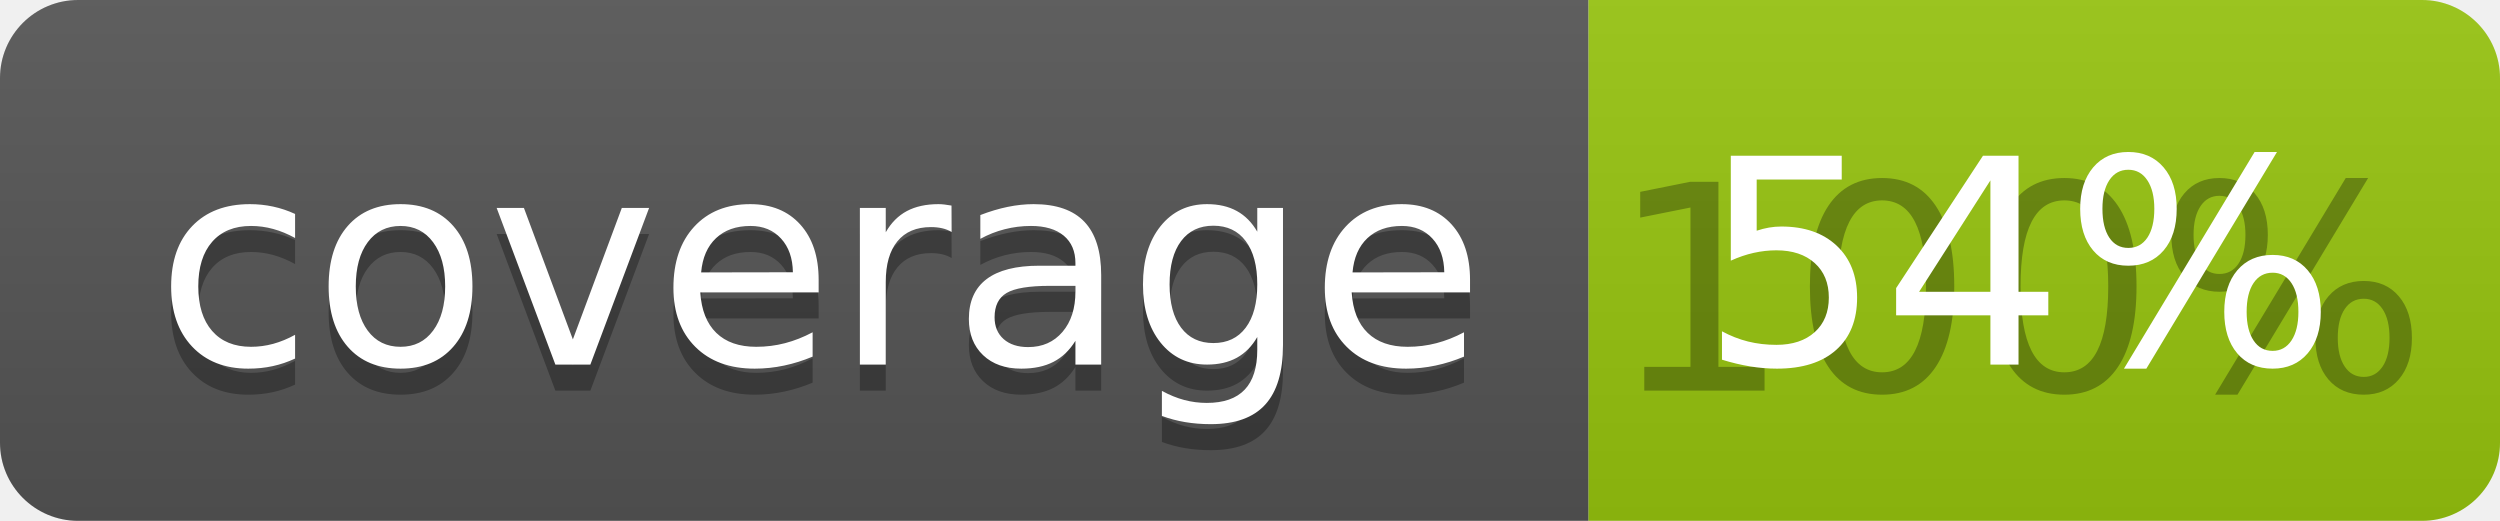
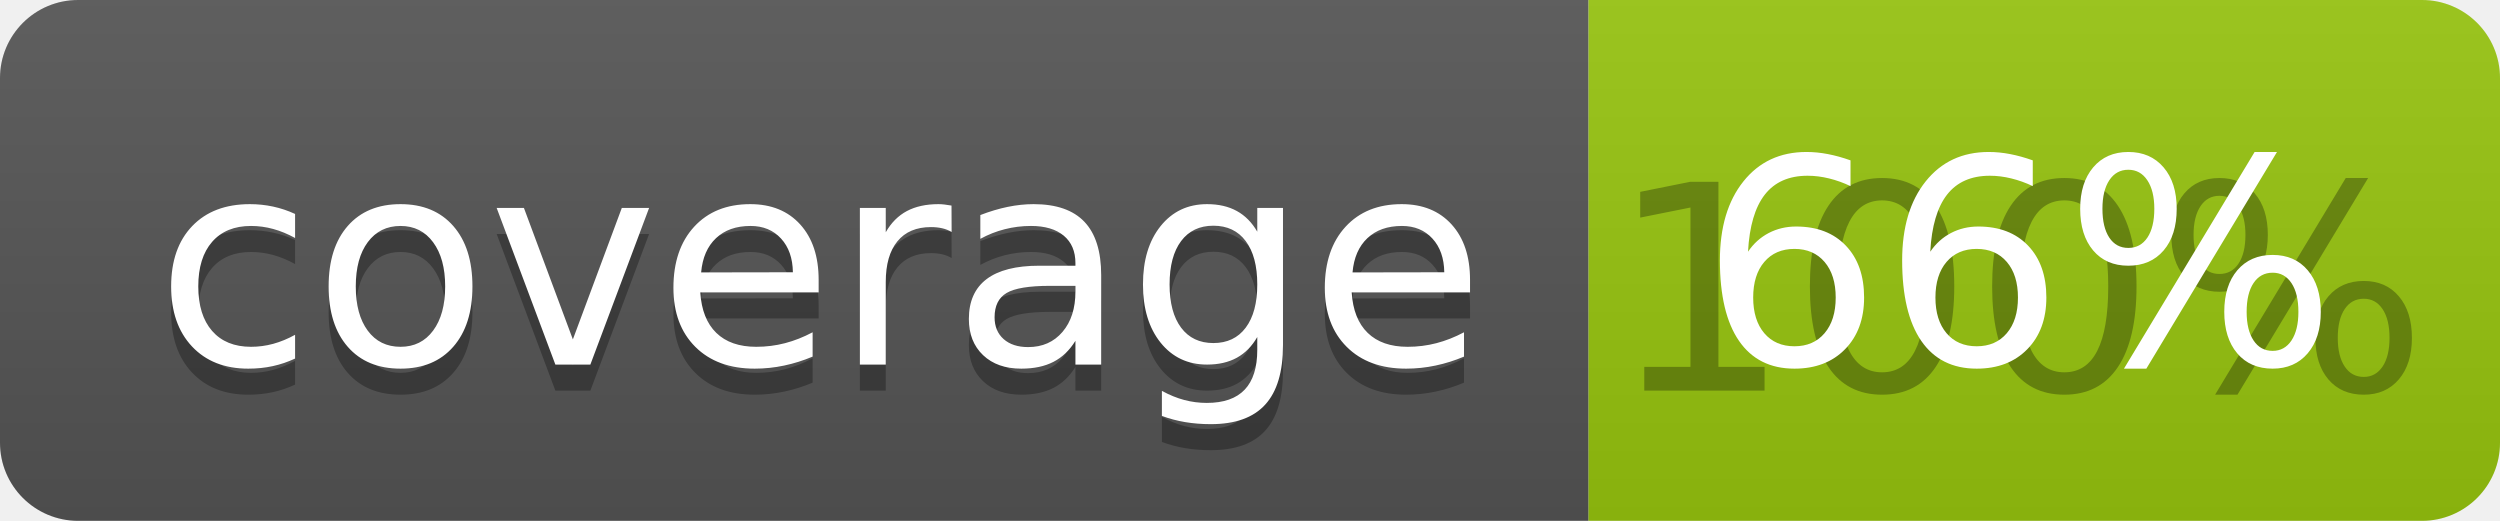
<svg xmlns="http://www.w3.org/2000/svg" width="96" height="20">
  <linearGradient id="b" x2="0" y2="100%">
    <stop offset="0" stop-color="#bbb" stop-opacity=".1" />
    <stop offset="1" stop-opacity=".1" />
  </linearGradient>
  <clipPath id="a">
    <rect width="96" height="20" rx="3" fill="#fff" />
  </clipPath>
  <g clip-path="url(#a)">
    <path fill="#555" d="M0 0h61v20H0z" />
    <path fill="#97C50F" d="M61 0h35v20H61z" />
    <path fill="url(#b)" d="M0 0h96v20H0z" />
  </g>
  <g fill="#fff" text-anchor="middle" font-family="DejaVu Sans,Verdana,Geneva,sans-serif" font-size="110">
    <text x="315" y="150" fill="#010101" fill-opacity=".3" transform="scale(.1)" textLength="510">coverage</text>
    <text x="315" y="140" transform="scale(.1)" textLength="510">coverage</text>
    <text x="775" y="150" fill="#010101" fill-opacity=".3" transform="scale(.1)" textLength="250">100%</text>
-     <text x="775" y="140" transform="scale(.1)" textLength="250">54%</text>
+     <text x="775" y="140" transform="scale(.1)" textLength="250">66%</text>
  </g>
</svg>
